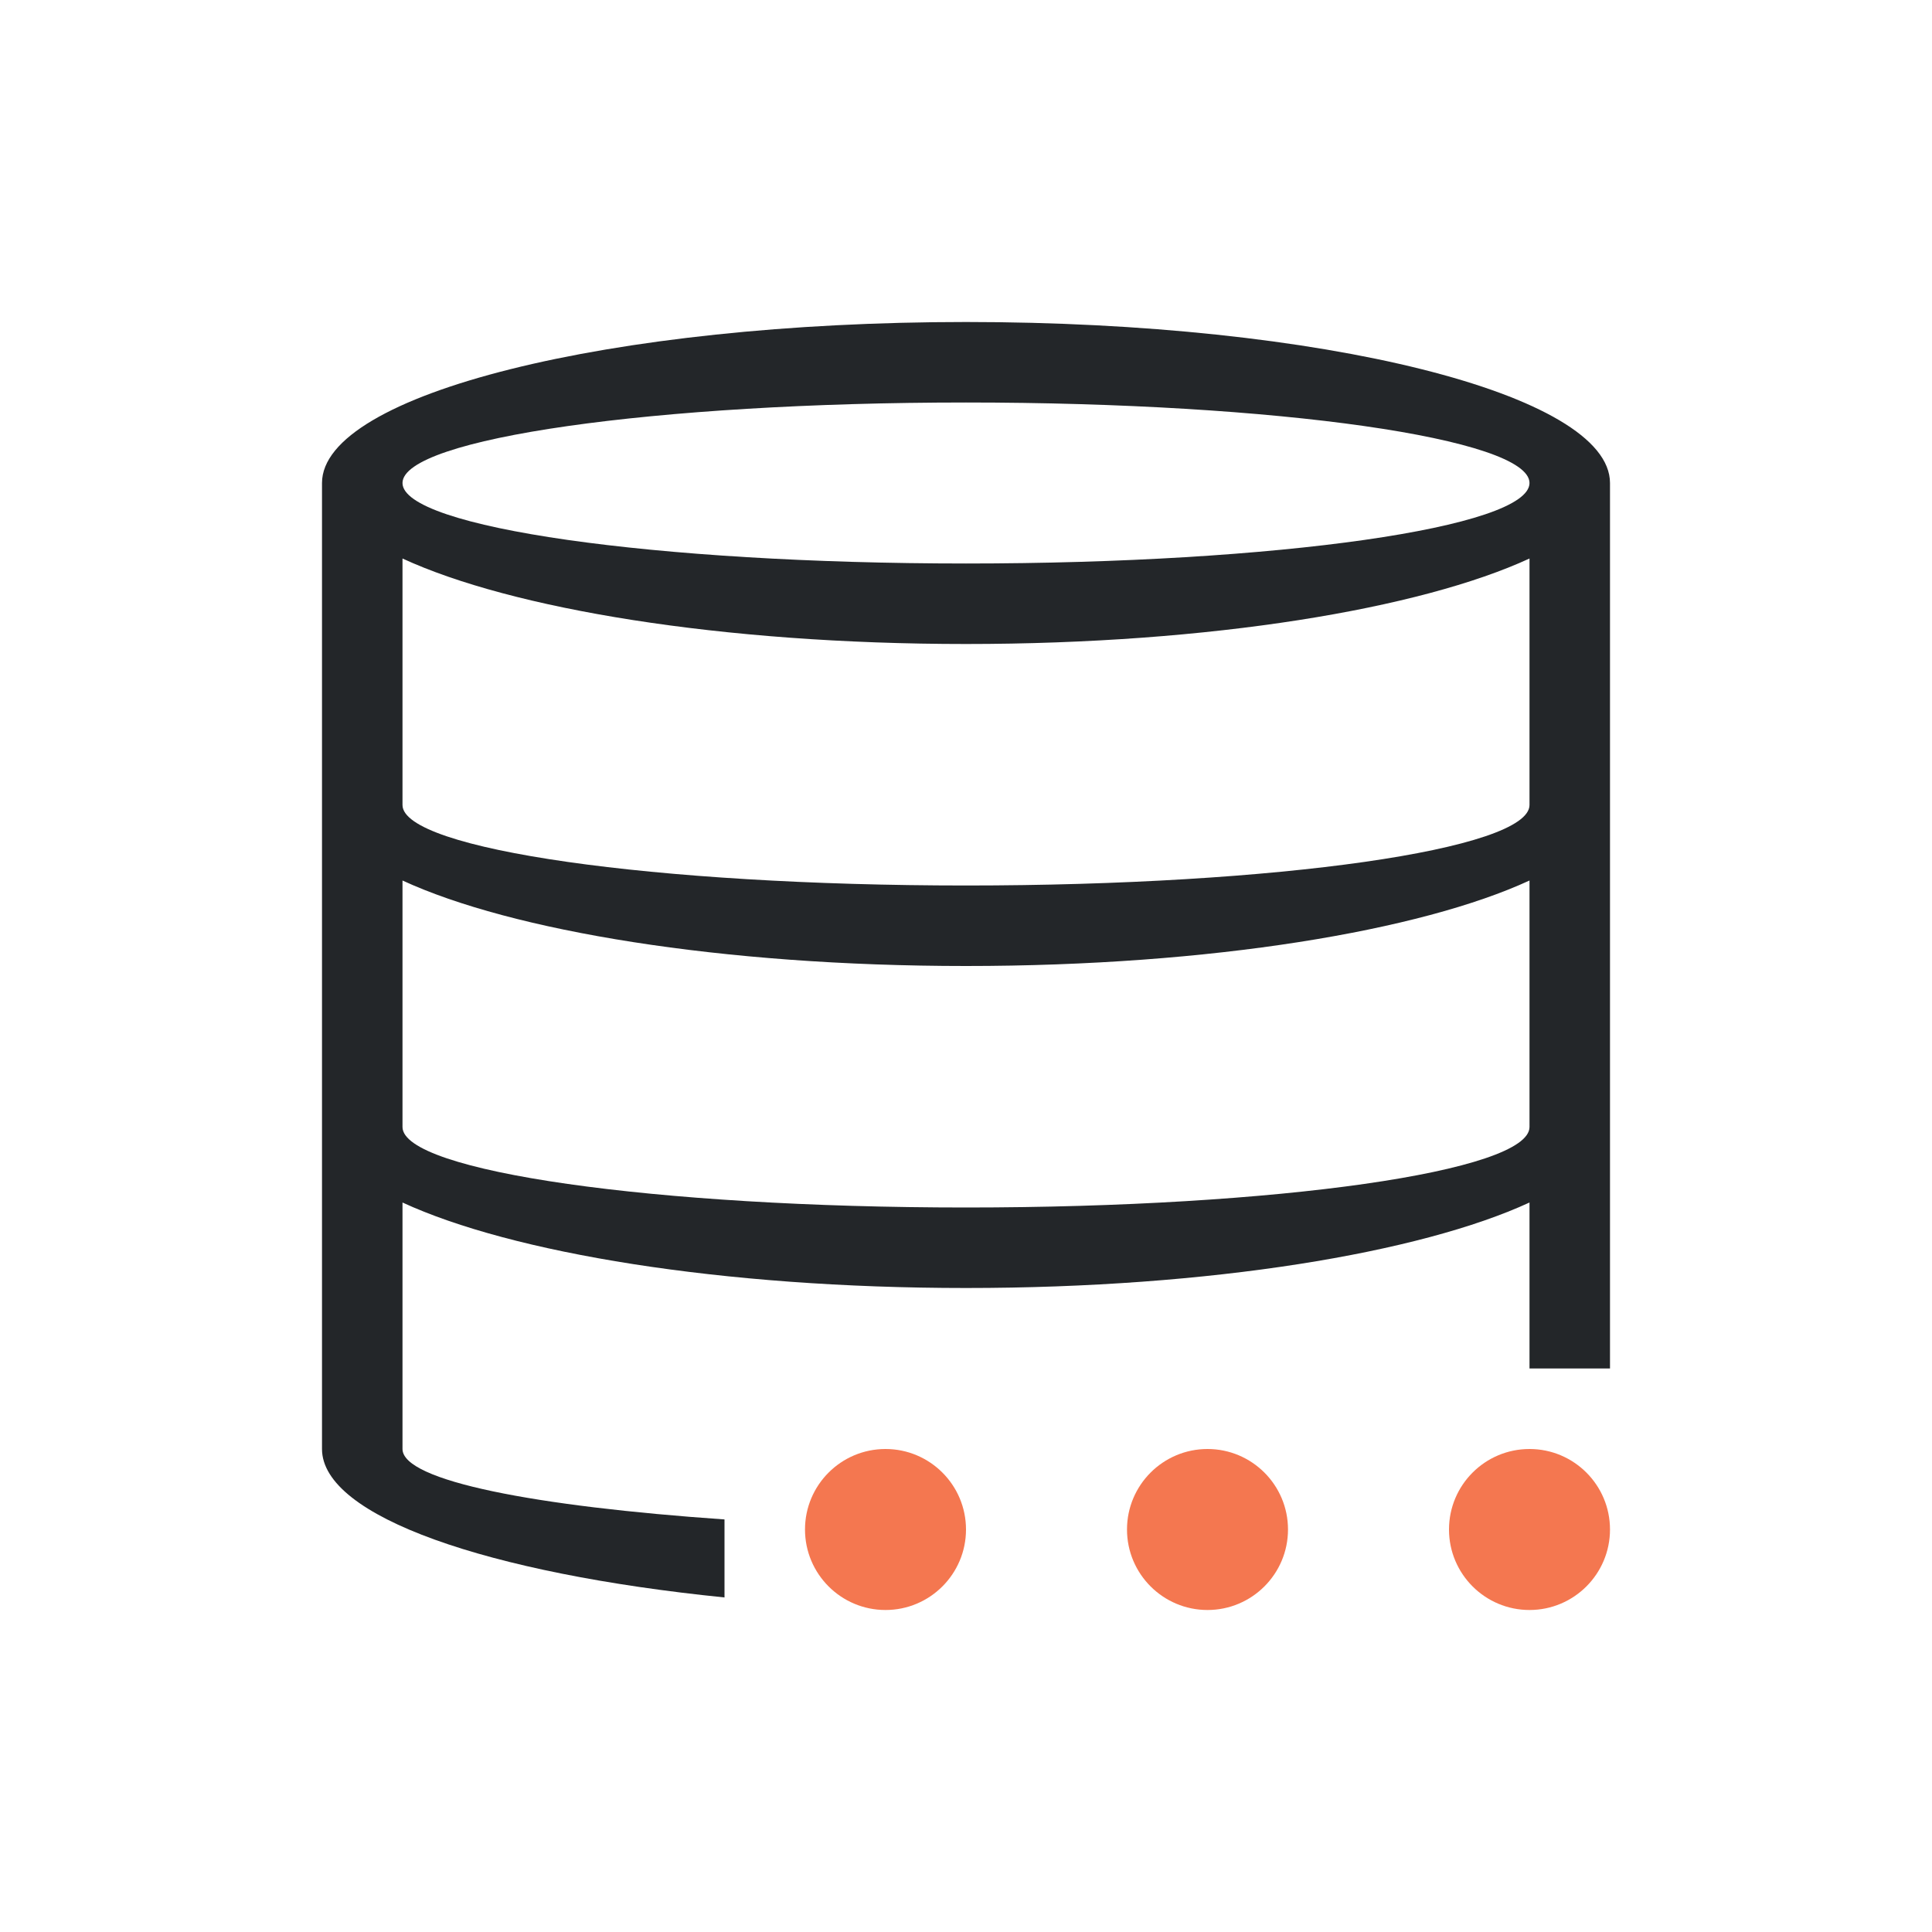
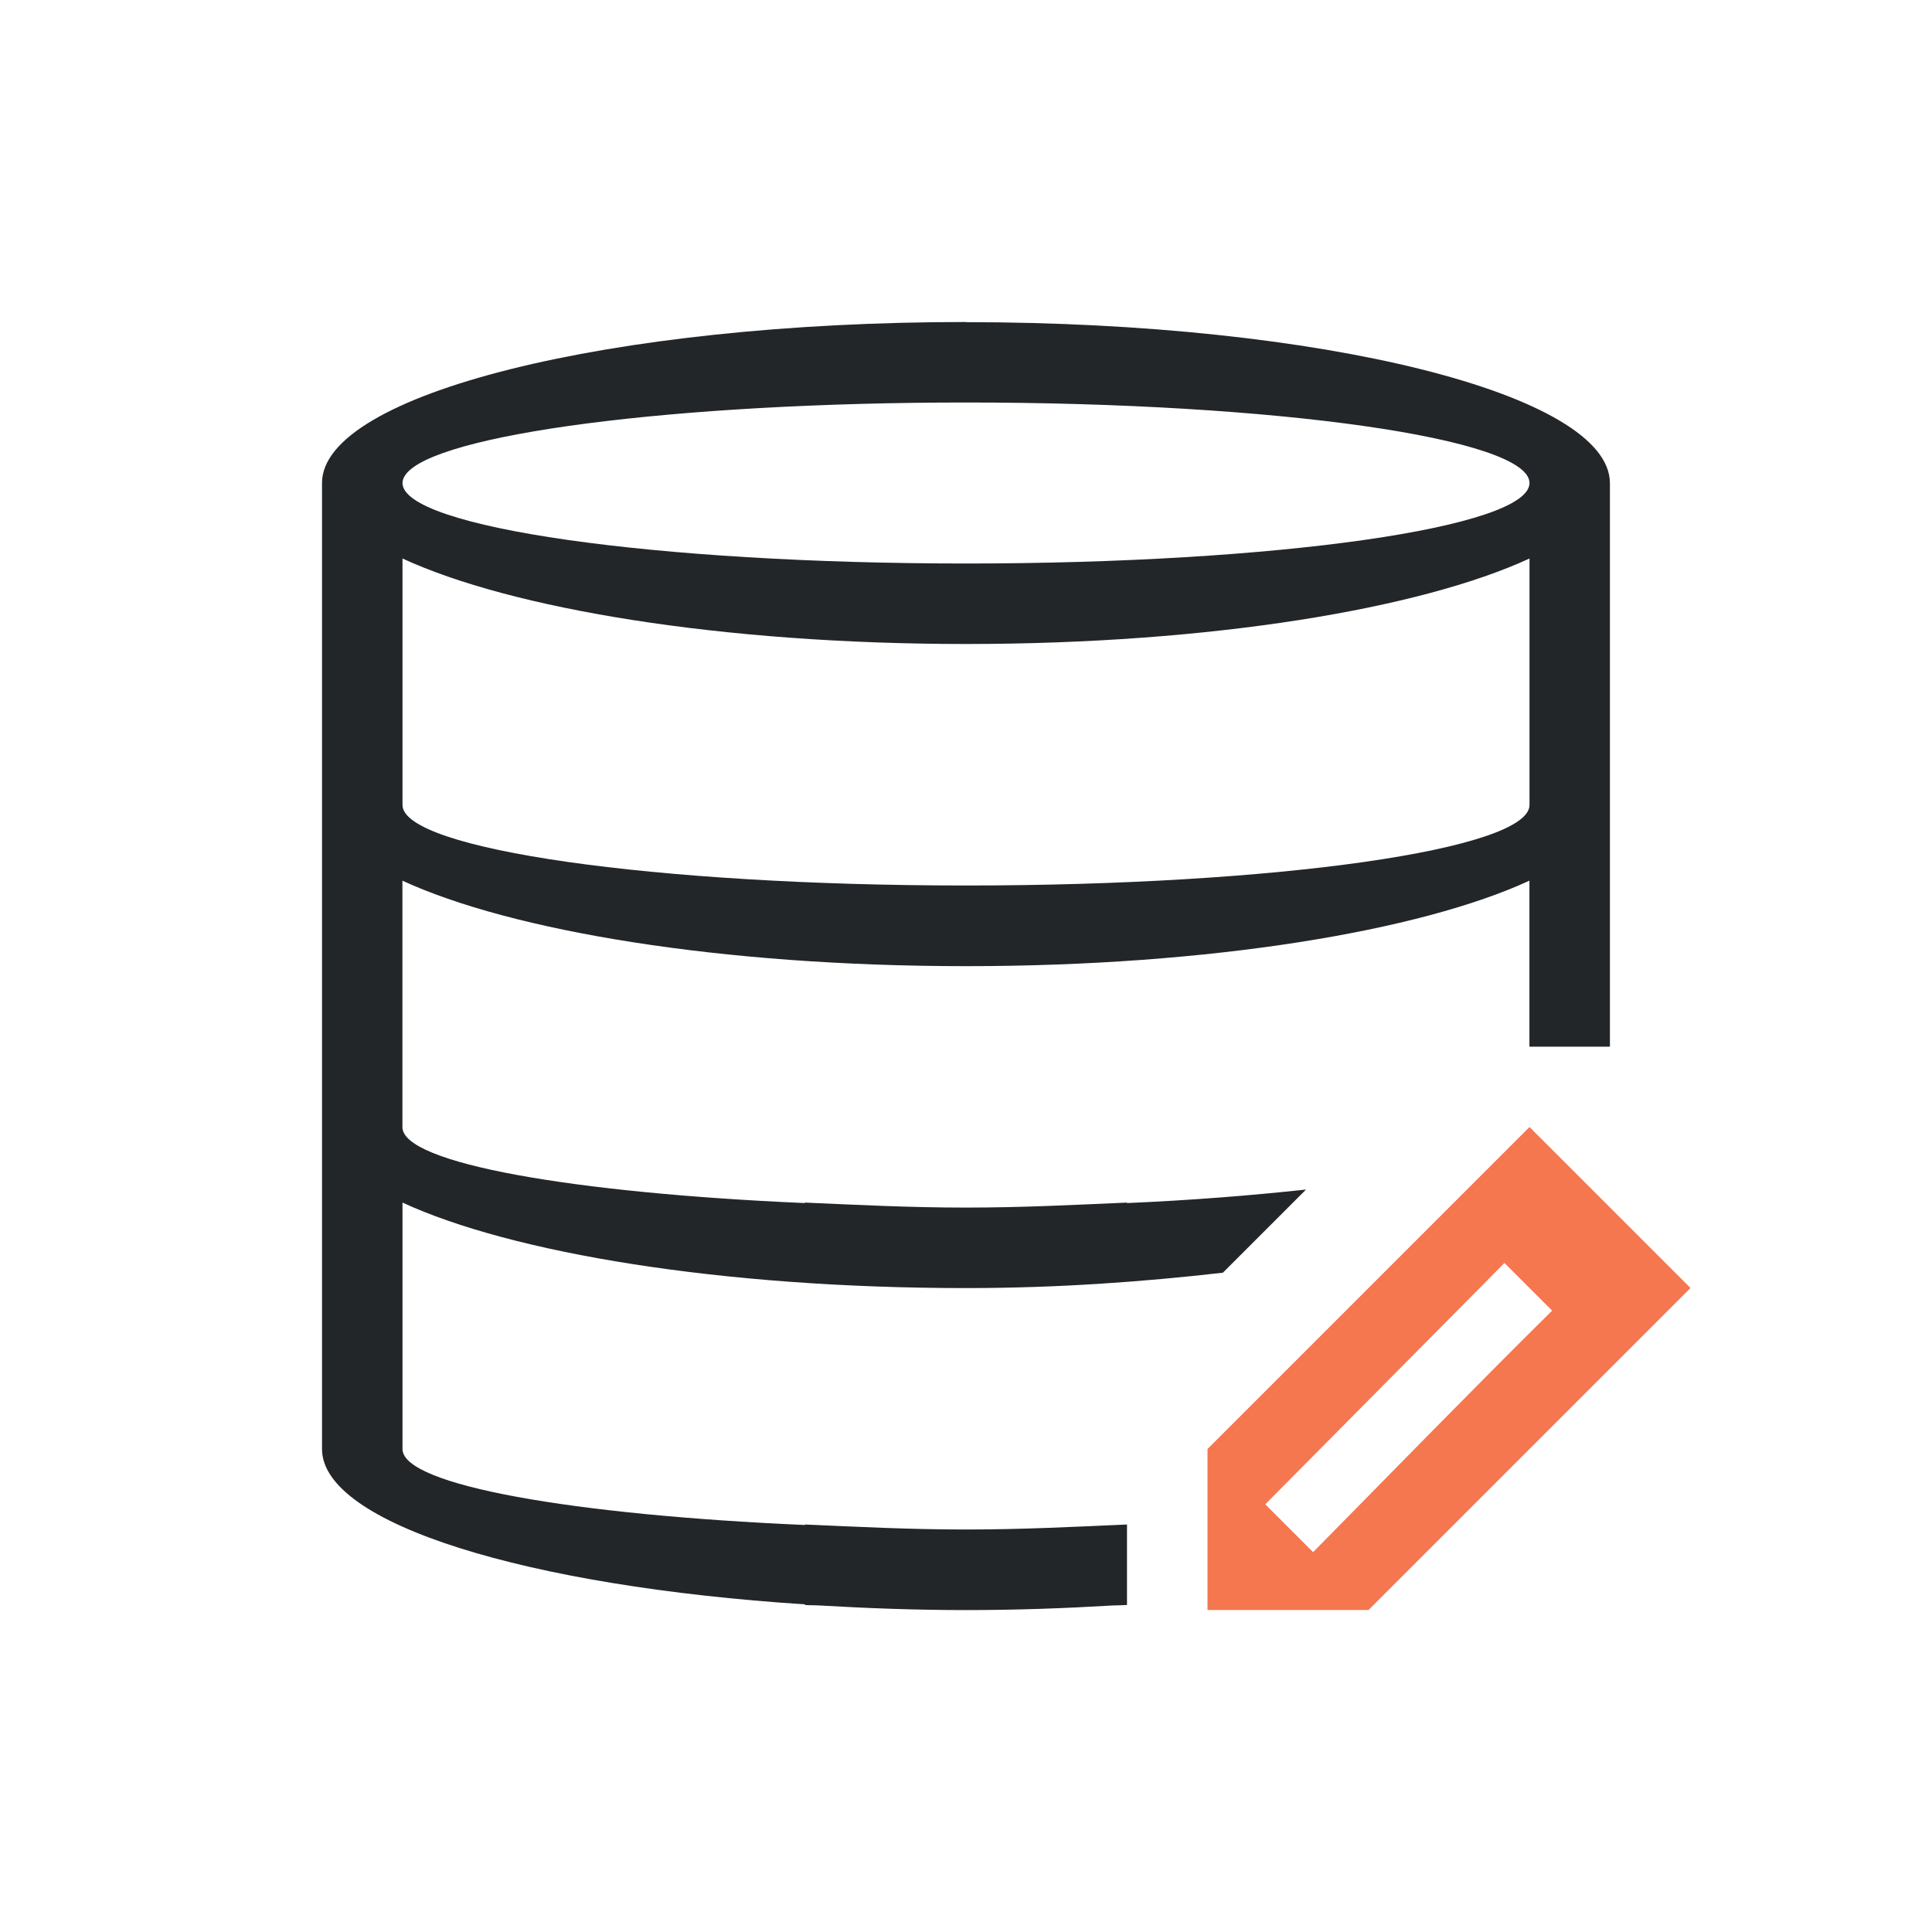
<svg xmlns="http://www.w3.org/2000/svg" viewBox="0 0 24 24">
-   <path d="m11 18c-.552 0-1 .448-1 1s.448 1 1 1 1-.448 1-1-.448-1-1-1zm4 0c-.552 0-1 .448-1 1s.448 1 1 1 1-.448 1-1-.448-1-1-1zm4 0c-.552 0-1 .448-1 1s.448 1 1 1 1-.448 1-1-.448-1-1-1z" fill="#f47750" />
-   <path d="m12 4c-4.418 0-8 .895-8 2v4 8c0 .84 2.065 1.547 5 1.844v-.969c-2.343-.162-4-.478-4-.875v-3.062c1.353.625 3.958 1.062 7 1.062 3.042 0 5.647-.438 7-1.062v2.062h1v-7-4c0-1.105-3.582-2-8-2zm0 1c3.866 0 7 .448 7 1s-3.134 1-7 1c-3.866 0-7-.448-7-1s3.134-1 7-1zm-7 1.938c1.353.625 3.958 1.062 7 1.062 3.042 0 5.647-.438 7-1.062v3.062c0 .552-3.134 1-7 1-3.866 0-7-.448-7-1v-.938zm0 4c1.353.625 3.958 1.062 7 1.062 3.042 0 5.647-.438 7-1.062v3.062c0 .552-3.134 1-7 1-3.866 0-7-.448-7-1z" fill="#232629" />
+   <path d="m12 4c-4.418 0-8 .895-8 2v4 4 4c0 .931 2.556 1.707 6 1.93v.008c.059.004.124.002.184.006.586.034 1.189.057 1.816.057s1.23-.022 1.816-.057c.059-.003.125-.002.184-.006v-.008-.986-.006c-.646.028-1.289.062-2 .062s-1.354-.034-2-.062v.006c-2.871-.125-5-.492-5-.943v-3.062c1.353.625 3.958 1.062 7 1.062 1.153 0 2.208-.079 3.191-.191l1.033-1.033c-.668.072-1.401.132-2.225.168v-.006c-.646.028-1.289.062-2 .062s-1.354-.034-2-.062v.006c-2.871-.125-5-.492-5-.943v-3.062c1.353.625 3.958 1.062 7 1.062 3.042 0 5.647-.438 7-1.062v2.062h1v-3-4c0-1.105-3.582-2-8-2zm0 1c3.866 0 7 .448 7 1s-3.134 1-7 1c-3.866 0-7-.448-7-1 0-.035.013-.068.037-.102.358-.504 3.339-.898 6.963-.898zm-7 1.938c1.353.625 3.958 1.062 7 1.062 3.042 0 5.647-.438 7-1.062v3.062c0 .552-3.134 1-7 1-3.866 0-7-.448-7-1v-.938z" fill="#232629" />
+   <path d="m19 14-4 4v2h2l4-4zm-.311 1.689.592.592c-1.033 1.022-2.091 2.111-2.969 3l-.594-.594z" fill="#f47750" />
</svg>
